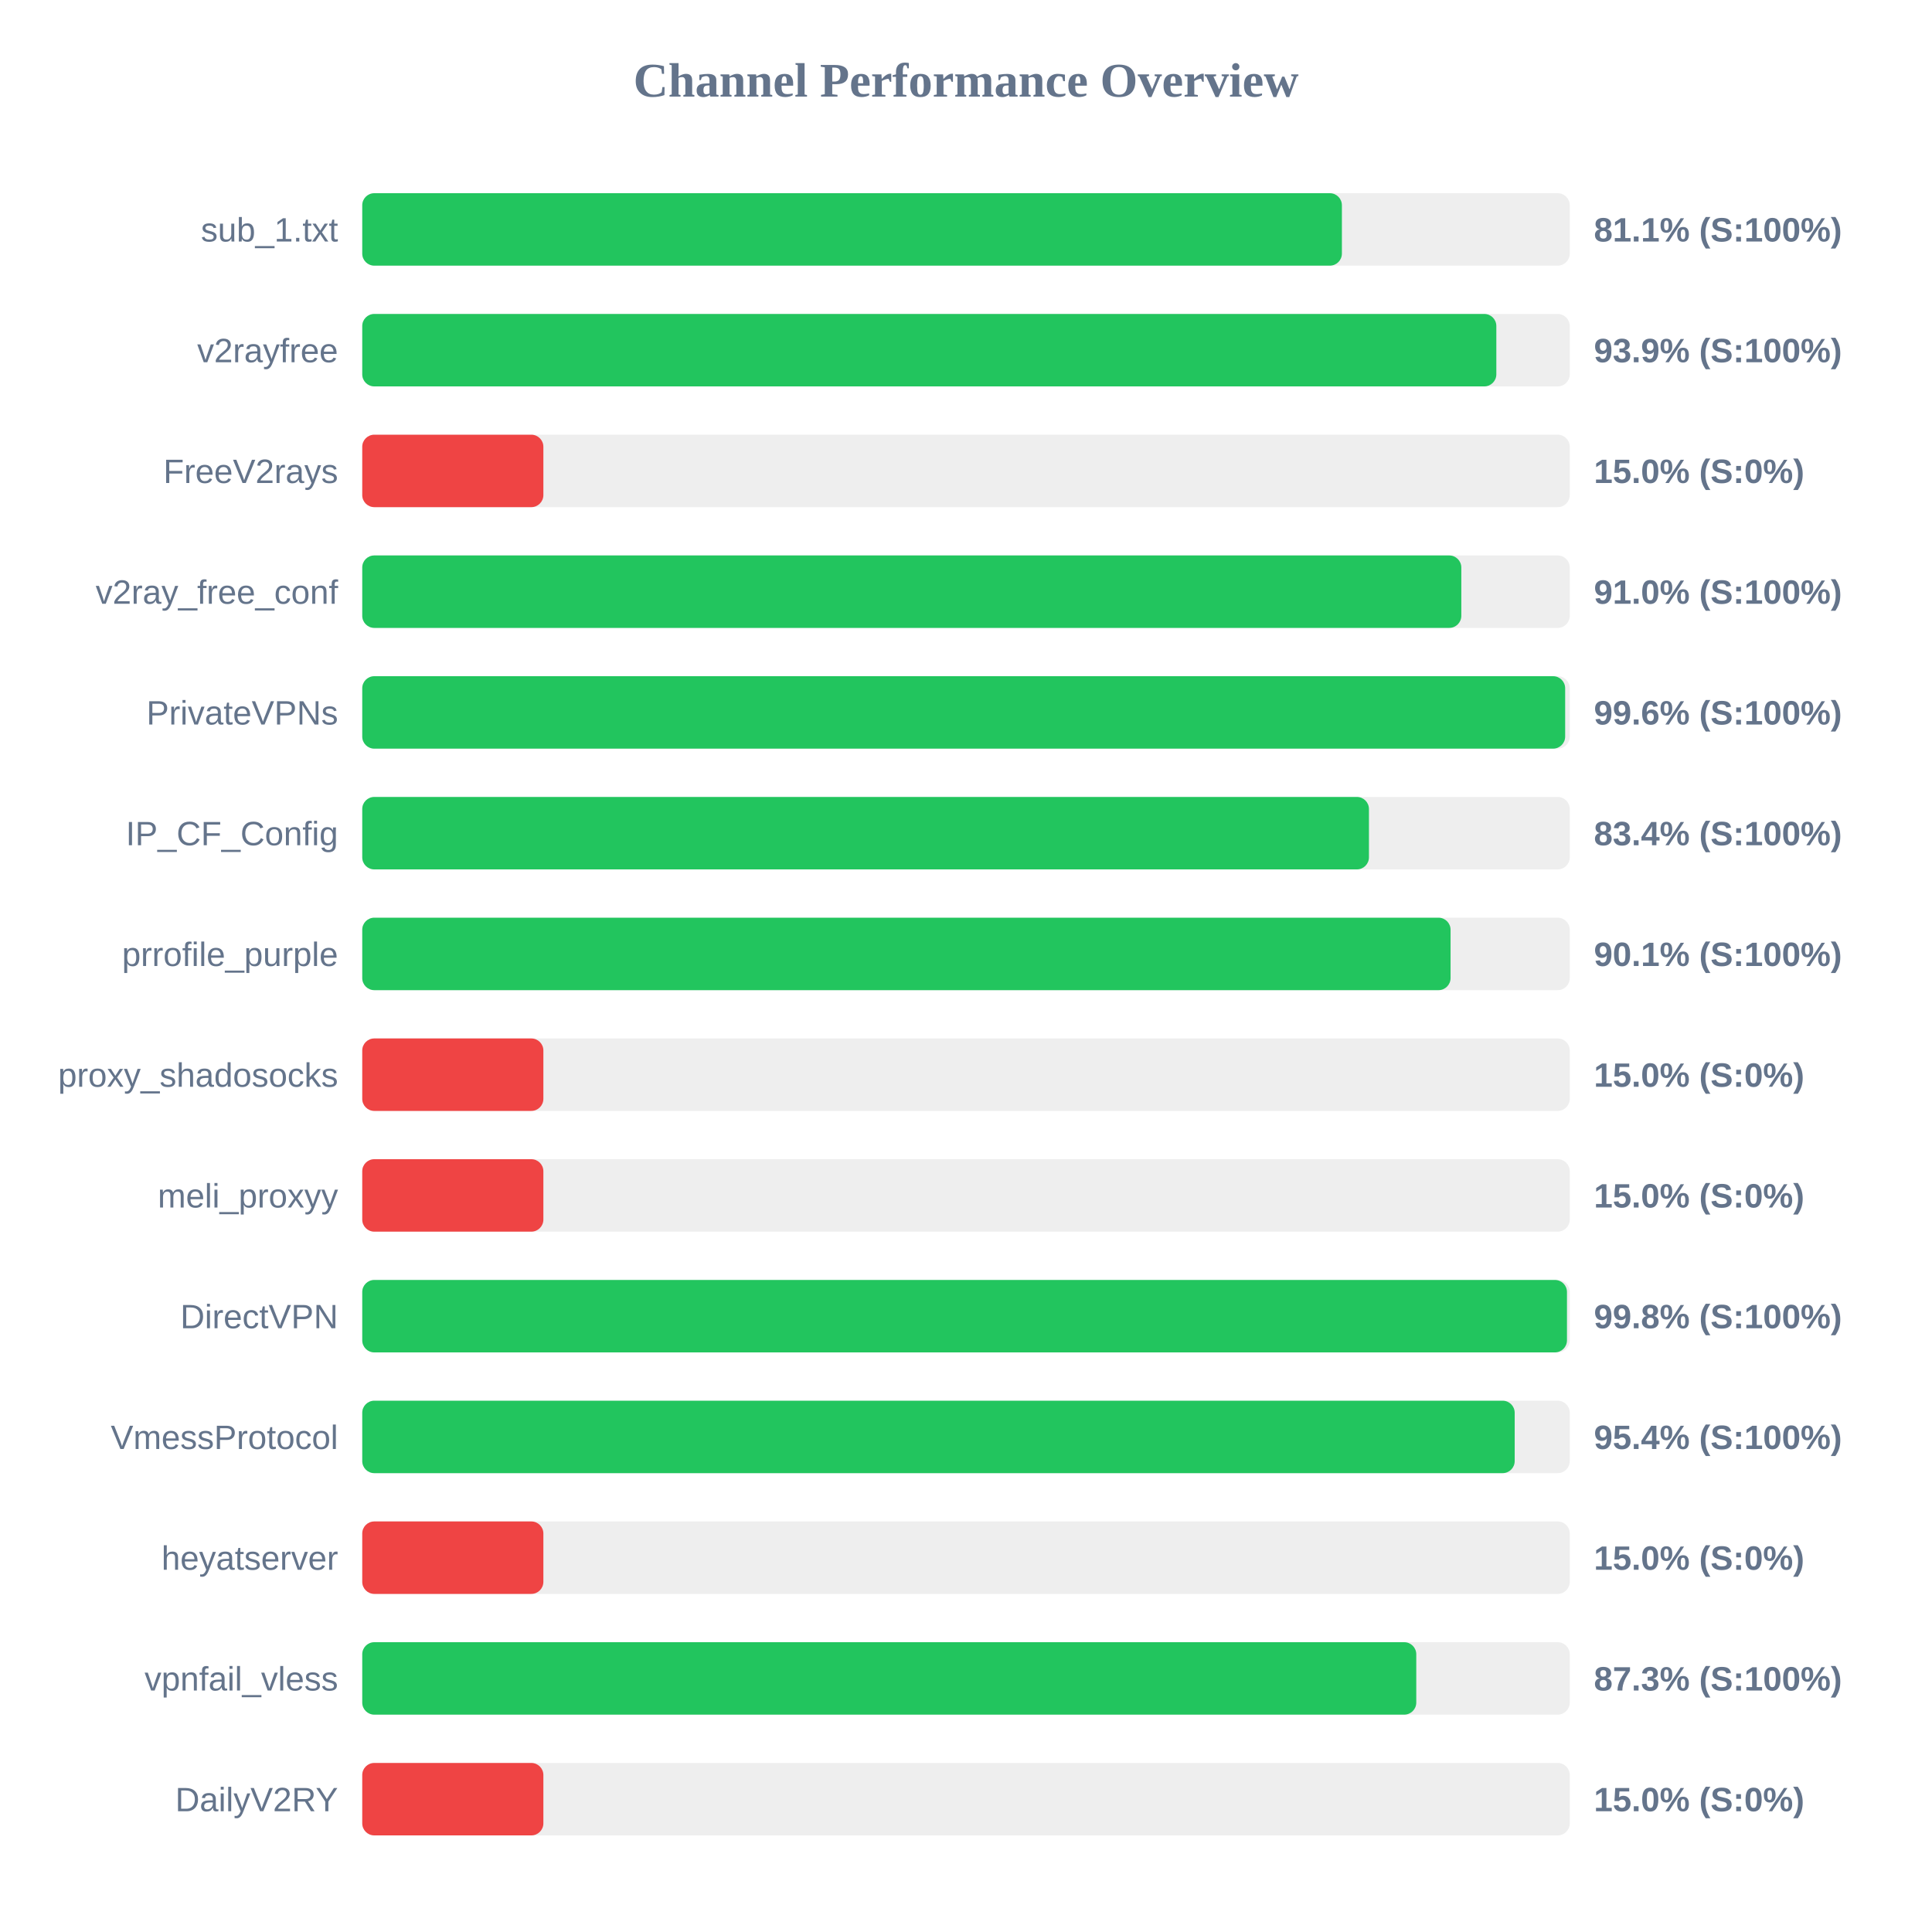
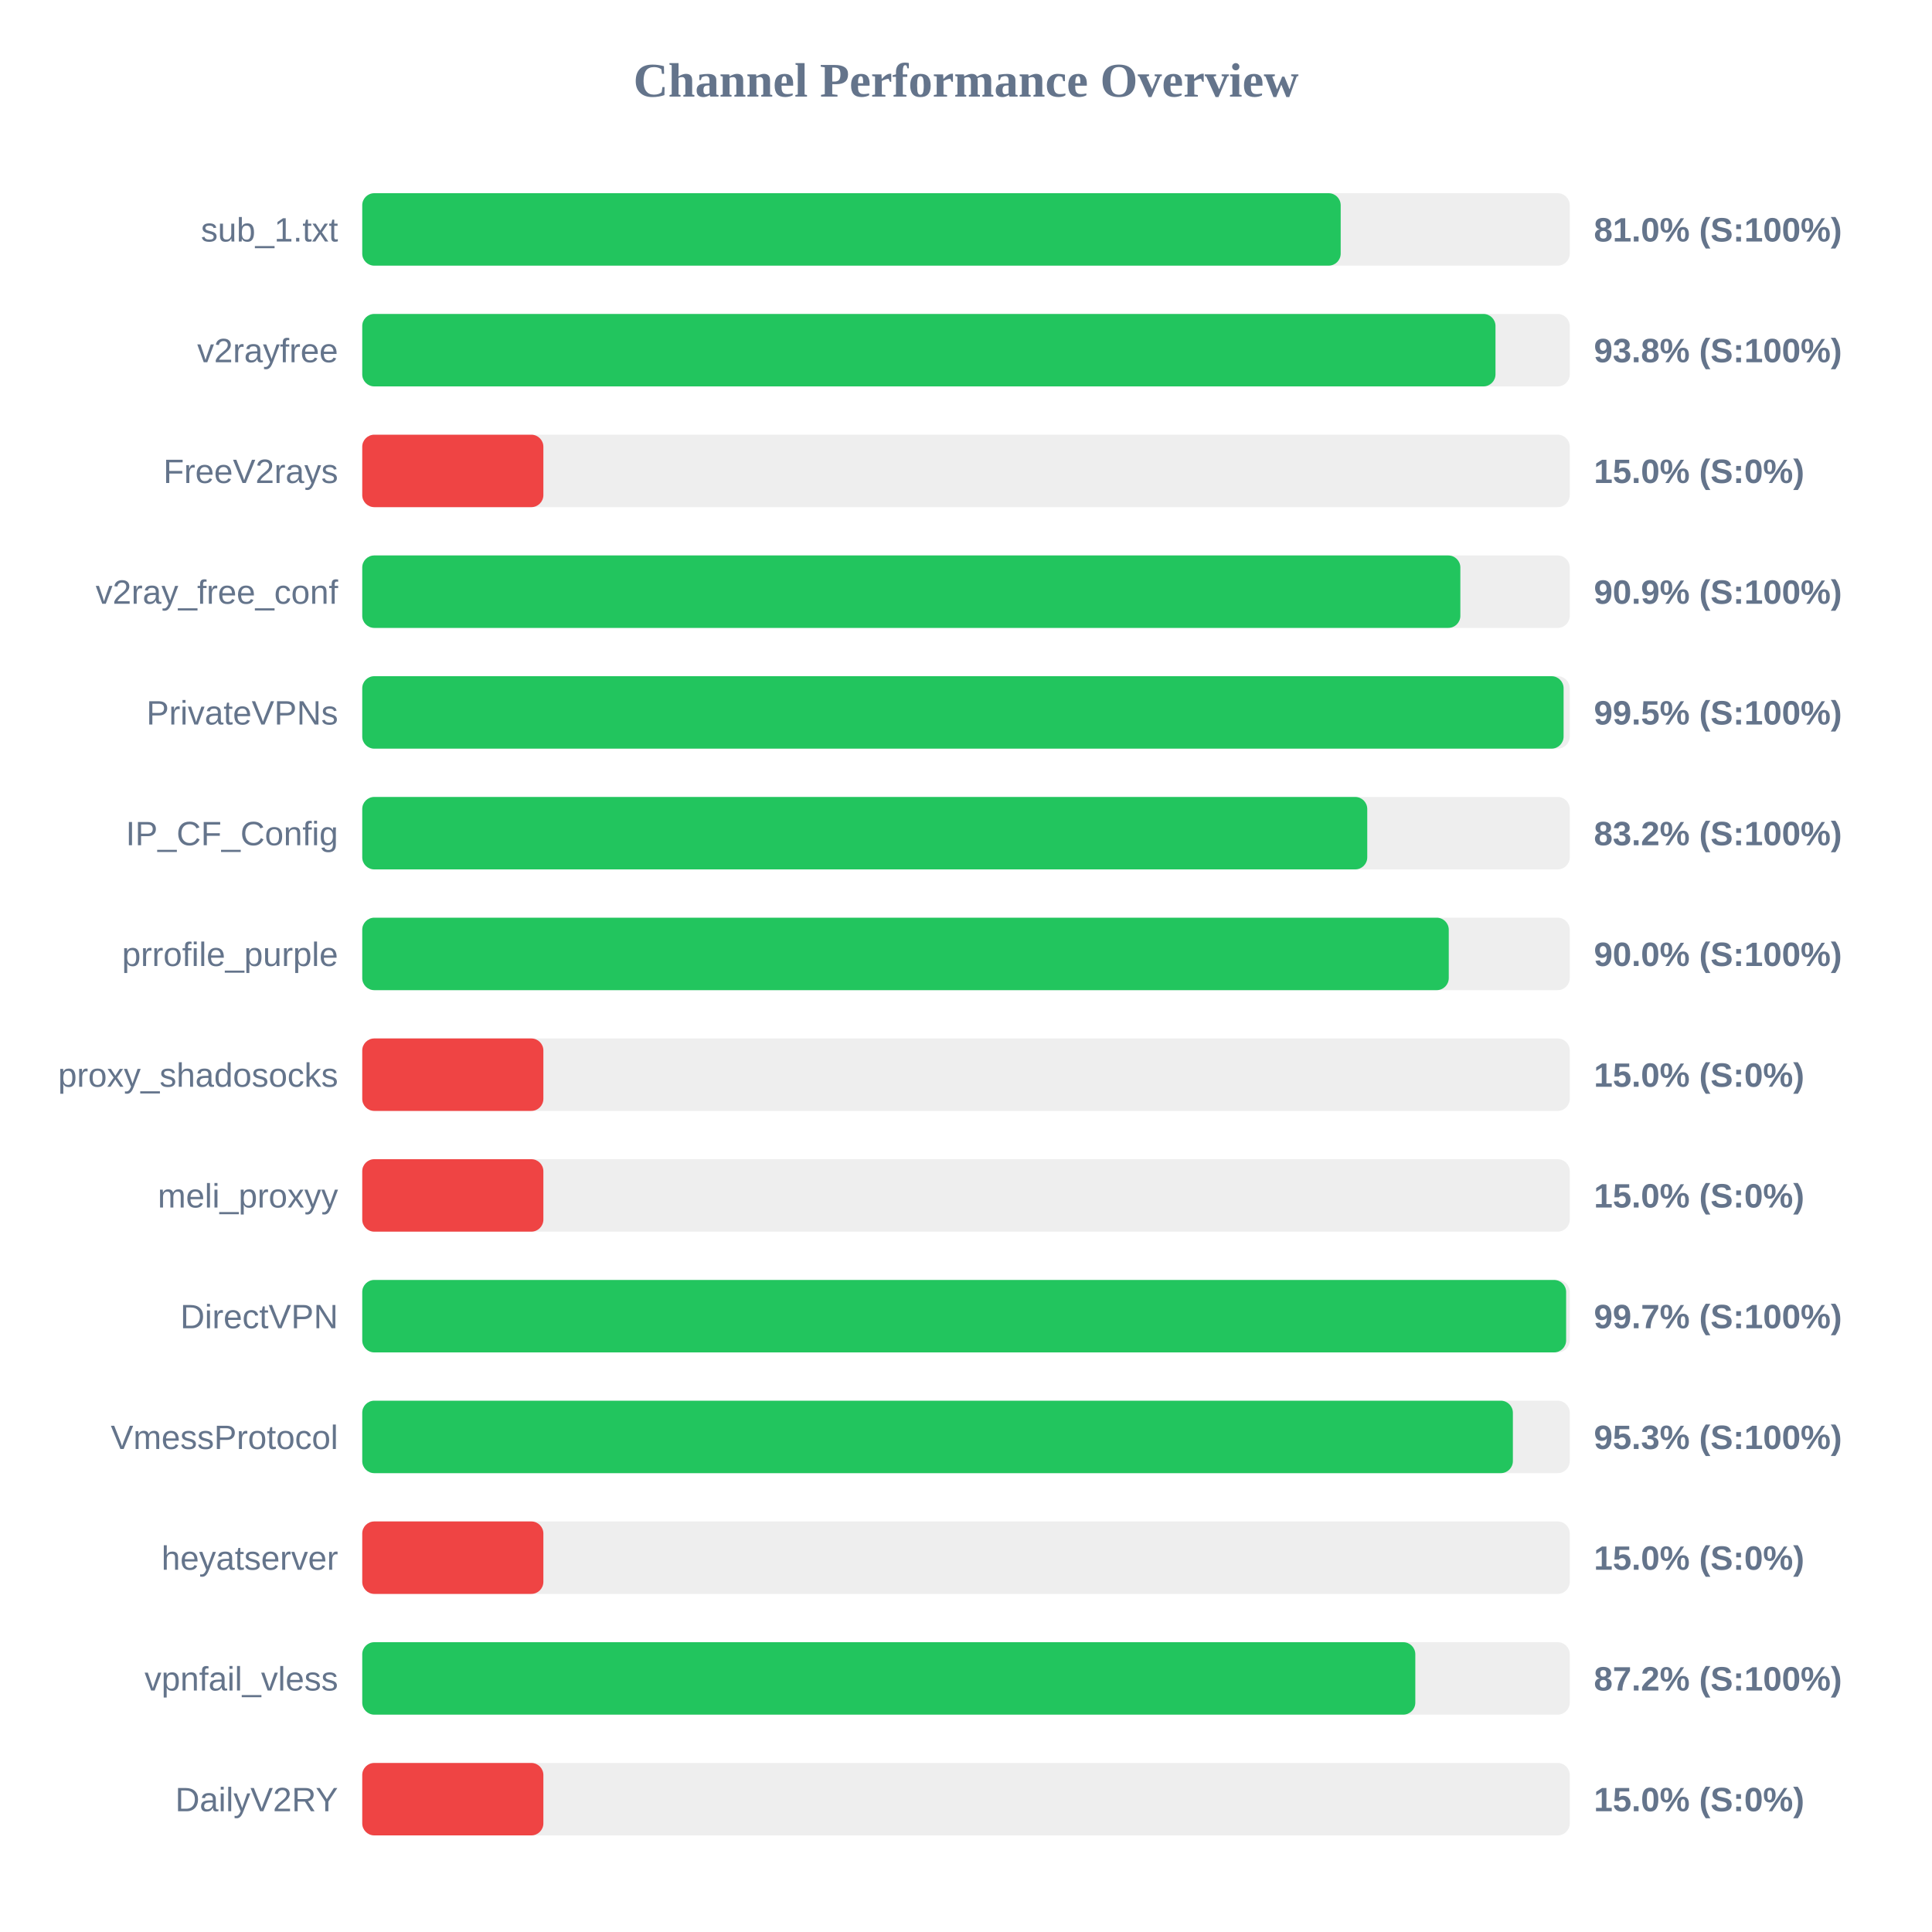
<svg xmlns="http://www.w3.org/2000/svg" width="800" height="800" version="1.1">
  <style>
        .row { font: 14px Arial; fill: #64748b; }
        .score { font: bold 14px Arial; fill: #64748b; }
    </style>
  <text x="400" y="40" text-anchor="middle" font-size="20px" font-weight="bold" fill="#64748b">Channel Performance Overview</text>
  <rect x="150" y="80" width="500" height="30" fill="#eee" rx="5" />
-   <rect x="150" y="80" width="405.65" height="30" fill="#22c55e" rx="5" />
+   <rect x="150" y="80" width="405.15" height="30" fill="#22c55e" rx="5" />
  <text x="140" y="100" text-anchor="end" class="row">sub_1.txt</text>
-   <text x="660" y="100" text-anchor="start" class="score">81.1% (S:100%)</text>
+   <text x="660" y="100" text-anchor="start" class="score">81.0% (S:100%)</text>
  <rect x="150" y="130" width="500" height="30" fill="#eee" rx="5" />
-   <rect x="150" y="130" width="469.6" height="30" fill="#22c55e" rx="5" />
+   <rect x="150" y="130" width="469.25" height="30" fill="#22c55e" rx="5" />
  <text x="140" y="150" text-anchor="end" class="row">v2rayfree</text>
-   <text x="660" y="150" text-anchor="start" class="score">93.9% (S:100%)</text>
+   <text x="660" y="150" text-anchor="start" class="score">93.8% (S:100%)</text>
  <rect x="150" y="180" width="500" height="30" fill="#eee" rx="5" />
  <rect x="150" y="180" width="75.0" height="30" fill="#ef4444" rx="5" />
  <text x="140" y="200" text-anchor="end" class="row">FreeV2rays</text>
  <text x="660" y="200" text-anchor="start" class="score">15.0% (S:0%)</text>
  <rect x="150" y="230" width="500" height="30" fill="#eee" rx="5" />
-   <rect x="150" y="230" width="455.1" height="30" fill="#22c55e" rx="5" />
+   <rect x="150" y="230" width="454.7" height="30" fill="#22c55e" rx="5" />
  <text x="140" y="250" text-anchor="end" class="row">v2ray_free_conf</text>
-   <text x="660" y="250" text-anchor="start" class="score">91.0% (S:100%)</text>
+   <text x="660" y="250" text-anchor="start" class="score">90.9% (S:100%)</text>
  <rect x="150" y="280" width="500" height="30" fill="#eee" rx="5" />
-   <rect x="150" y="280" width="498.1" height="30" fill="#22c55e" rx="5" />
+   <rect x="150" y="280" width="497.45" height="30" fill="#22c55e" rx="5" />
  <text x="140" y="300" text-anchor="end" class="row">PrivateVPNs</text>
-   <text x="660" y="300" text-anchor="start" class="score">99.6% (S:100%)</text>
+   <text x="660" y="300" text-anchor="start" class="score">99.5% (S:100%)</text>
  <rect x="150" y="330" width="500" height="30" fill="#eee" rx="5" />
-   <rect x="150" y="330" width="416.85" height="30" fill="#22c55e" rx="5" />
+   <rect x="150" y="330" width="416.15" height="30" fill="#22c55e" rx="5" />
  <text x="140" y="350" text-anchor="end" class="row">IP_CF_Config</text>
-   <text x="660" y="350" text-anchor="start" class="score">83.4% (S:100%)</text>
+   <text x="660" y="350" text-anchor="start" class="score">83.2% (S:100%)</text>
  <rect x="150" y="380" width="500" height="30" fill="#eee" rx="5" />
-   <rect x="150" y="380" width="450.65" height="30" fill="#22c55e" rx="5" />
+   <rect x="150" y="380" width="449.9" height="30" fill="#22c55e" rx="5" />
  <text x="140" y="400" text-anchor="end" class="row">prrofile_purple</text>
-   <text x="660" y="400" text-anchor="start" class="score">90.1% (S:100%)</text>
+   <text x="660" y="400" text-anchor="start" class="score">90.0% (S:100%)</text>
  <rect x="150" y="430" width="500" height="30" fill="#eee" rx="5" />
  <rect x="150" y="430" width="75.0" height="30" fill="#ef4444" rx="5" />
  <text x="140" y="450" text-anchor="end" class="row">proxy_shadosocks</text>
  <text x="660" y="450" text-anchor="start" class="score">15.0% (S:0%)</text>
  <rect x="150" y="480" width="500" height="30" fill="#eee" rx="5" />
  <rect x="150" y="480" width="75.0" height="30" fill="#ef4444" rx="5" />
  <text x="140" y="500" text-anchor="end" class="row">meli_proxyy</text>
  <text x="660" y="500" text-anchor="start" class="score">15.0% (S:0%)</text>
  <rect x="150" y="530" width="500" height="30" fill="#eee" rx="5" />
-   <rect x="150" y="530" width="498.85" height="30" fill="#22c55e" rx="5" />
+   <rect x="150" y="530" width="498.5" height="30" fill="#22c55e" rx="5" />
  <text x="140" y="550" text-anchor="end" class="row">DirectVPN</text>
-   <text x="660" y="550" text-anchor="start" class="score">99.8% (S:100%)</text>
+   <text x="660" y="550" text-anchor="start" class="score">99.7% (S:100%)</text>
  <rect x="150" y="580" width="500" height="30" fill="#eee" rx="5" />
-   <rect x="150" y="580" width="477.2" height="30" fill="#22c55e" rx="5" />
+   <rect x="150" y="580" width="476.45" height="30" fill="#22c55e" rx="5" />
  <text x="140" y="600" text-anchor="end" class="row">VmessProtocol</text>
-   <text x="660" y="600" text-anchor="start" class="score">95.4% (S:100%)</text>
+   <text x="660" y="600" text-anchor="start" class="score">95.3% (S:100%)</text>
  <rect x="150" y="630" width="500" height="30" fill="#eee" rx="5" />
  <rect x="150" y="630" width="75.0" height="30" fill="#ef4444" rx="5" />
  <text x="140" y="650" text-anchor="end" class="row">heyatserver</text>
  <text x="660" y="650" text-anchor="start" class="score">15.0% (S:0%)</text>
  <rect x="150" y="680" width="500" height="30" fill="#eee" rx="5" />
-   <rect x="150" y="680" width="436.45" height="30" fill="#22c55e" rx="5" />
+   <rect x="150" y="680" width="436.05" height="30" fill="#22c55e" rx="5" />
  <text x="140" y="700" text-anchor="end" class="row">vpnfail_vless</text>
-   <text x="660" y="700" text-anchor="start" class="score">87.3% (S:100%)</text>
+   <text x="660" y="700" text-anchor="start" class="score">87.2% (S:100%)</text>
  <rect x="150" y="730" width="500" height="30" fill="#eee" rx="5" />
  <rect x="150" y="730" width="75.0" height="30" fill="#ef4444" rx="5" />
  <text x="140" y="750" text-anchor="end" class="row">DailyV2RY</text>
  <text x="660" y="750" text-anchor="start" class="score">15.0% (S:0%)</text>
</svg>
